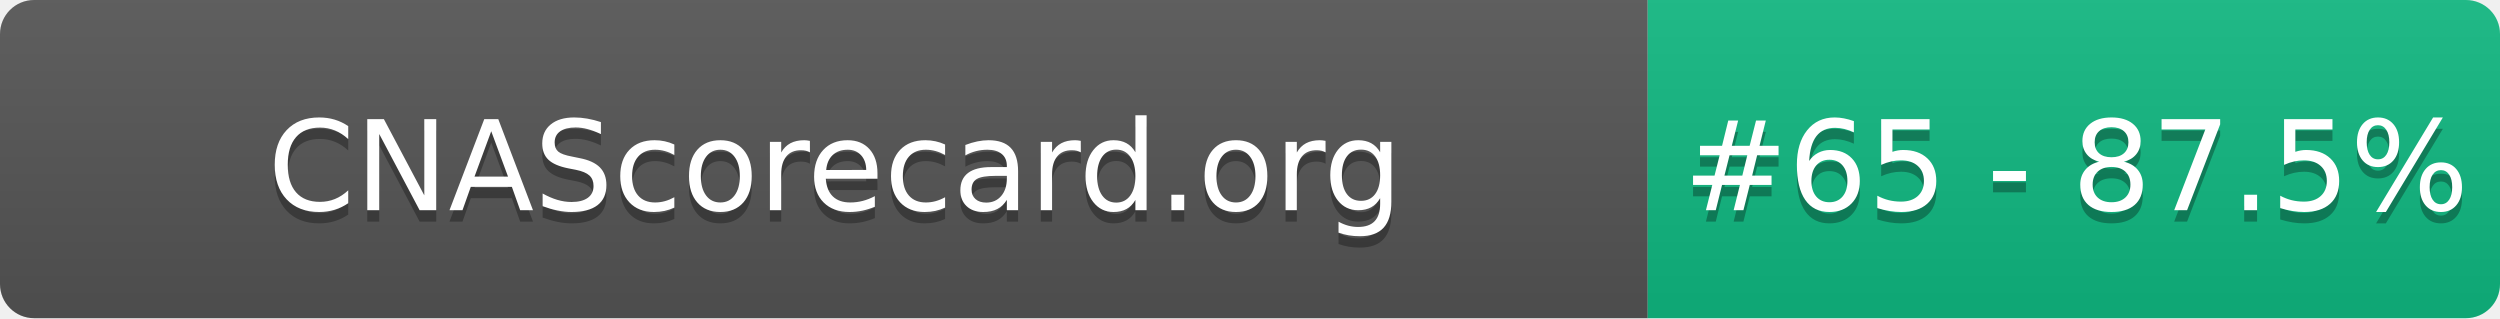
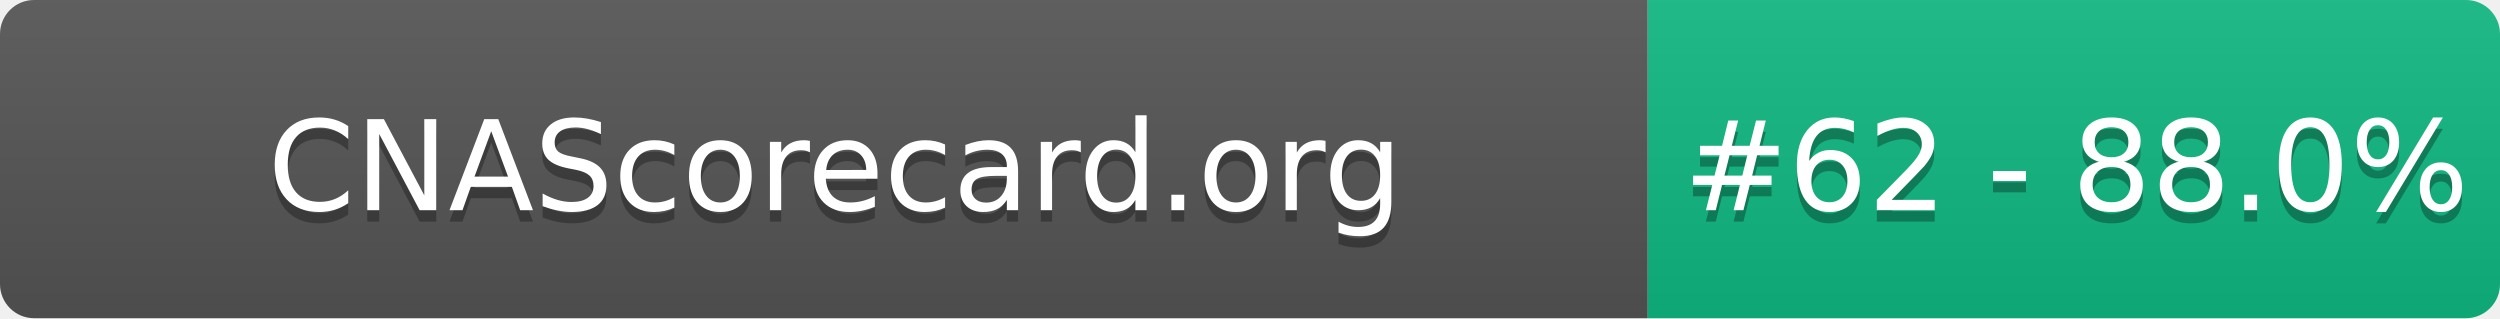
- <svg xmlns="http://www.w3.org/2000/svg" width="220" height="28" role="img" aria-label="CNAScorecard.org: #65 - 87.5%">
+ <svg xmlns="http://www.w3.org/2000/svg" width="220" height="28" role="img" aria-label="CNAScorecard.org: #62 - 88.0%">
  <linearGradient id="s" x2="0" y2="100%">
    <stop offset="0" stop-color="#bbb" stop-opacity=".1" />
    <stop offset="1" stop-opacity=".1" />
  </linearGradient>
  <clipPath id="r">
    <rect width="220" height="28" rx="3" fill="#fff" />
  </clipPath>
  <g clip-path="url(#r)">
    <rect width="145" height="28" fill="#555" />
    <rect x="145" width="75" height="28" fill="#10B981" />
    <rect width="220" height="28" fill="url(#s)" />
  </g>
  <g fill="#fff" text-anchor="middle" font-family="Verdana,Geneva,DejaVu Sans,sans-serif" text-rendering="geometricPrecision" font-size="110">
    <text aria-hidden="true" x="735" y="195" fill="#010101" fill-opacity=".3" transform="scale(.1)" textLength="1350">CNAScorecard.org</text>
    <text x="735" y="185" transform="scale(.1)" fill="#fff" textLength="1350">CNAScorecard.org</text>
-     <text aria-hidden="true" x="1827" y="195" fill="#010101" fill-opacity=".3" transform="scale(.1)" textLength="605">#65 - 87.5%</text>
-     <text x="1827" y="185" transform="scale(.1)" fill="#fff" textLength="605">#65 - 87.5%</text>
+     <text aria-hidden="true" x="1827" y="195" fill="#010101" fill-opacity=".3" transform="scale(.1)" textLength="605">#62 - 88.0%</text>
+     <text x="1827" y="185" transform="scale(.1)" fill="#fff" textLength="605">#62 - 88.0%</text>
  </g>
</svg>
